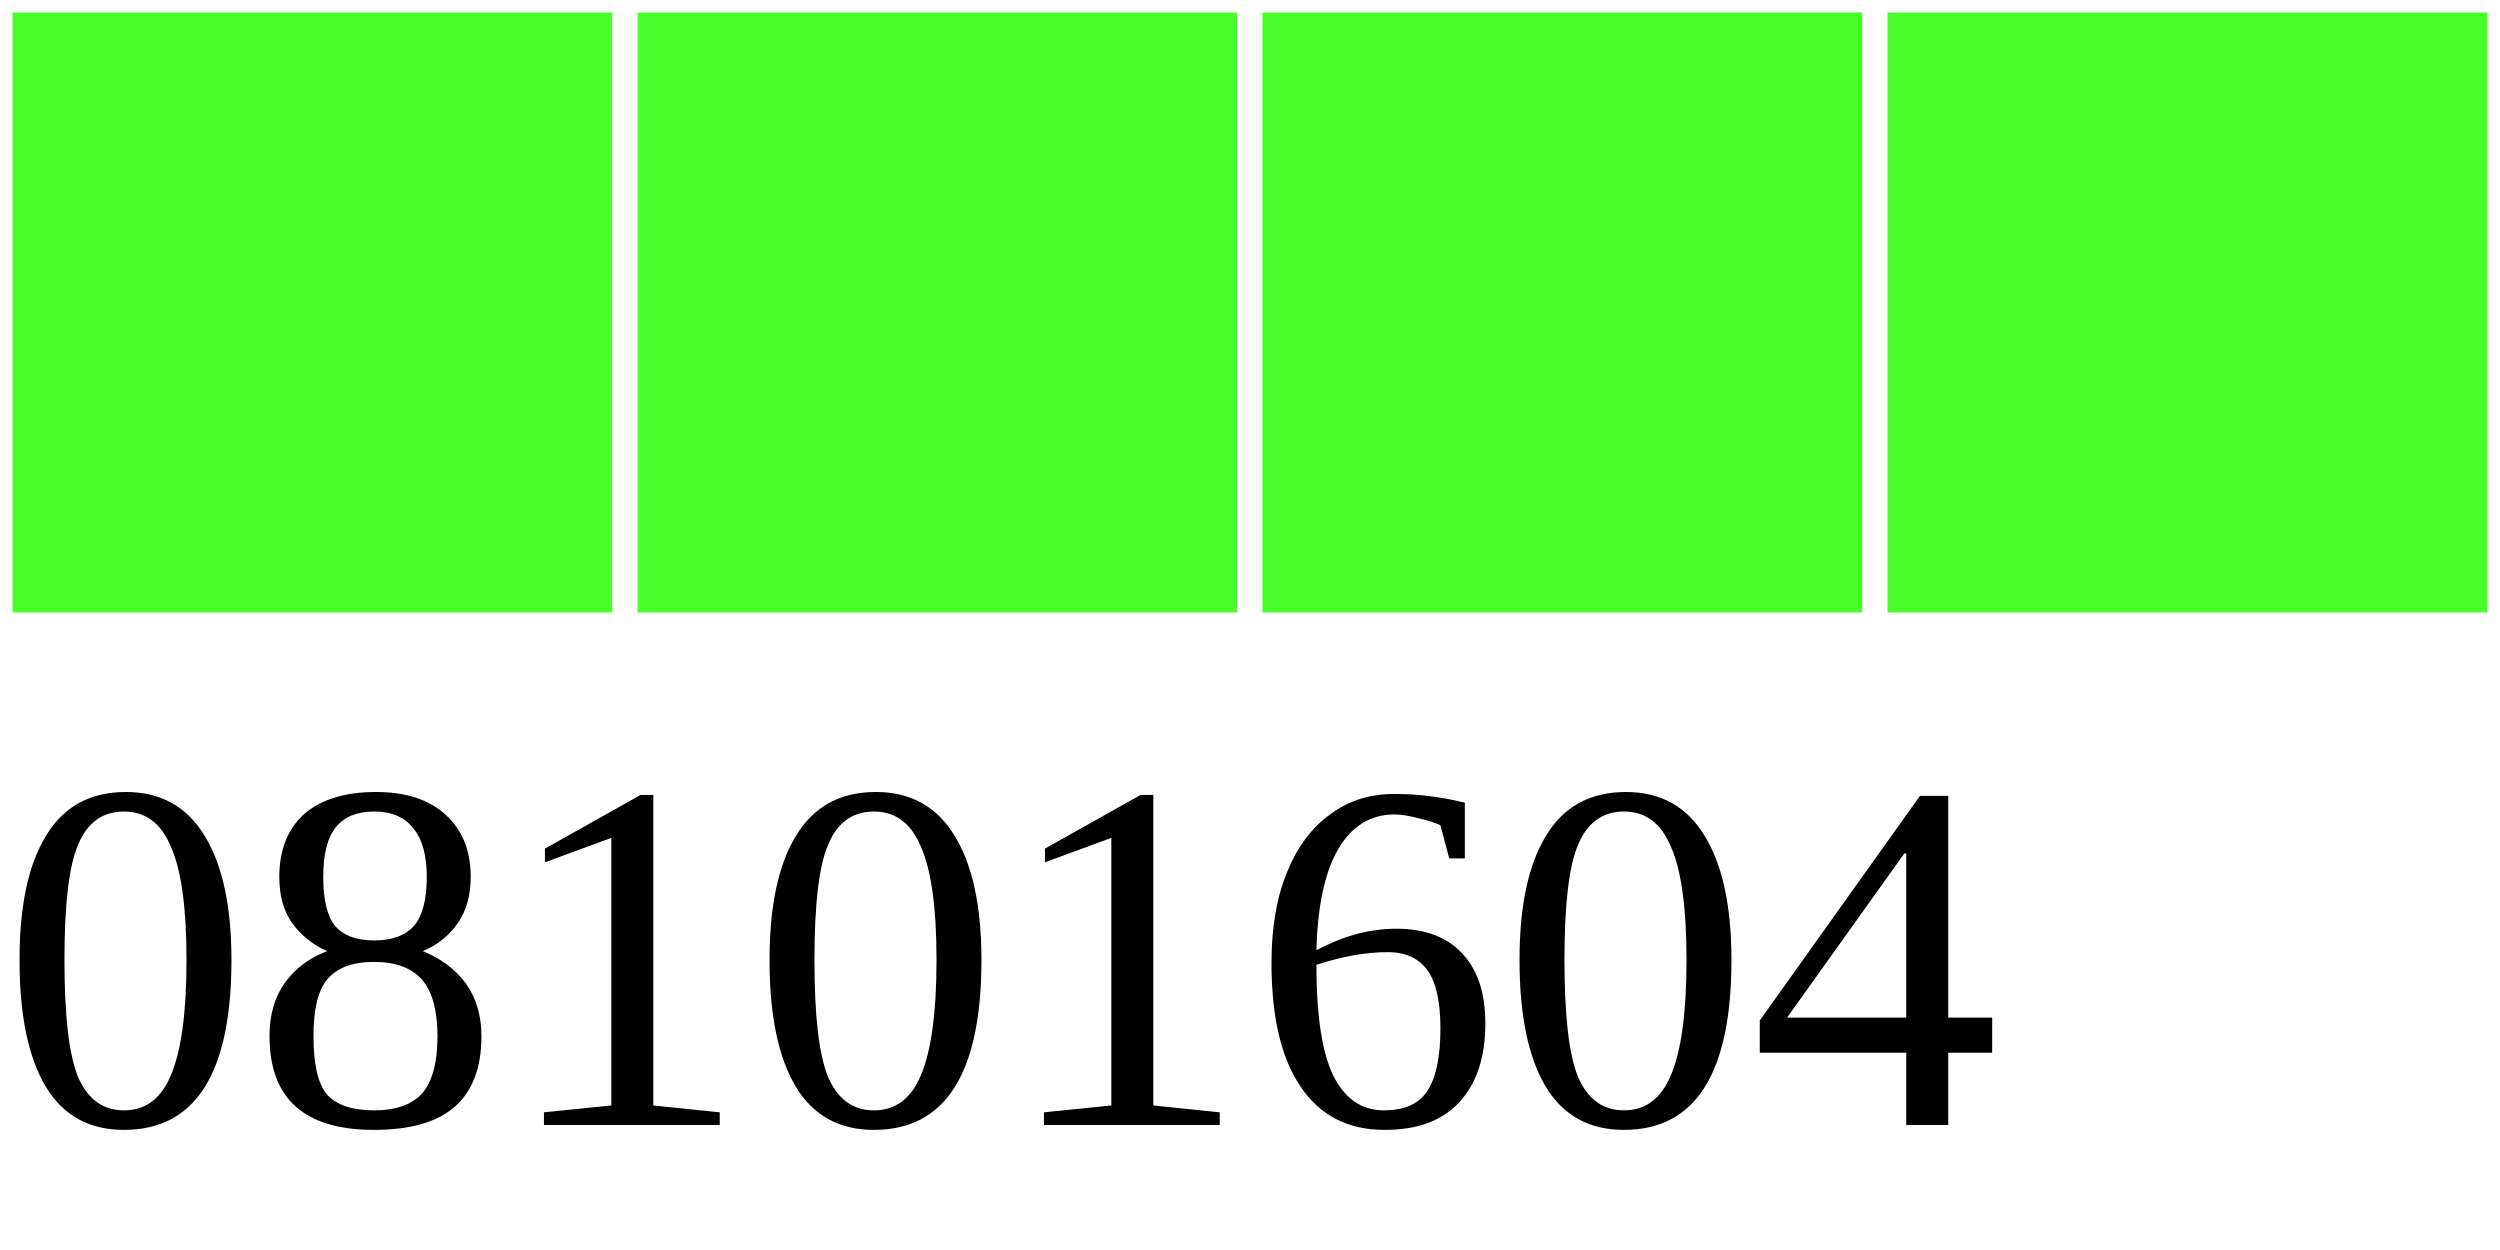
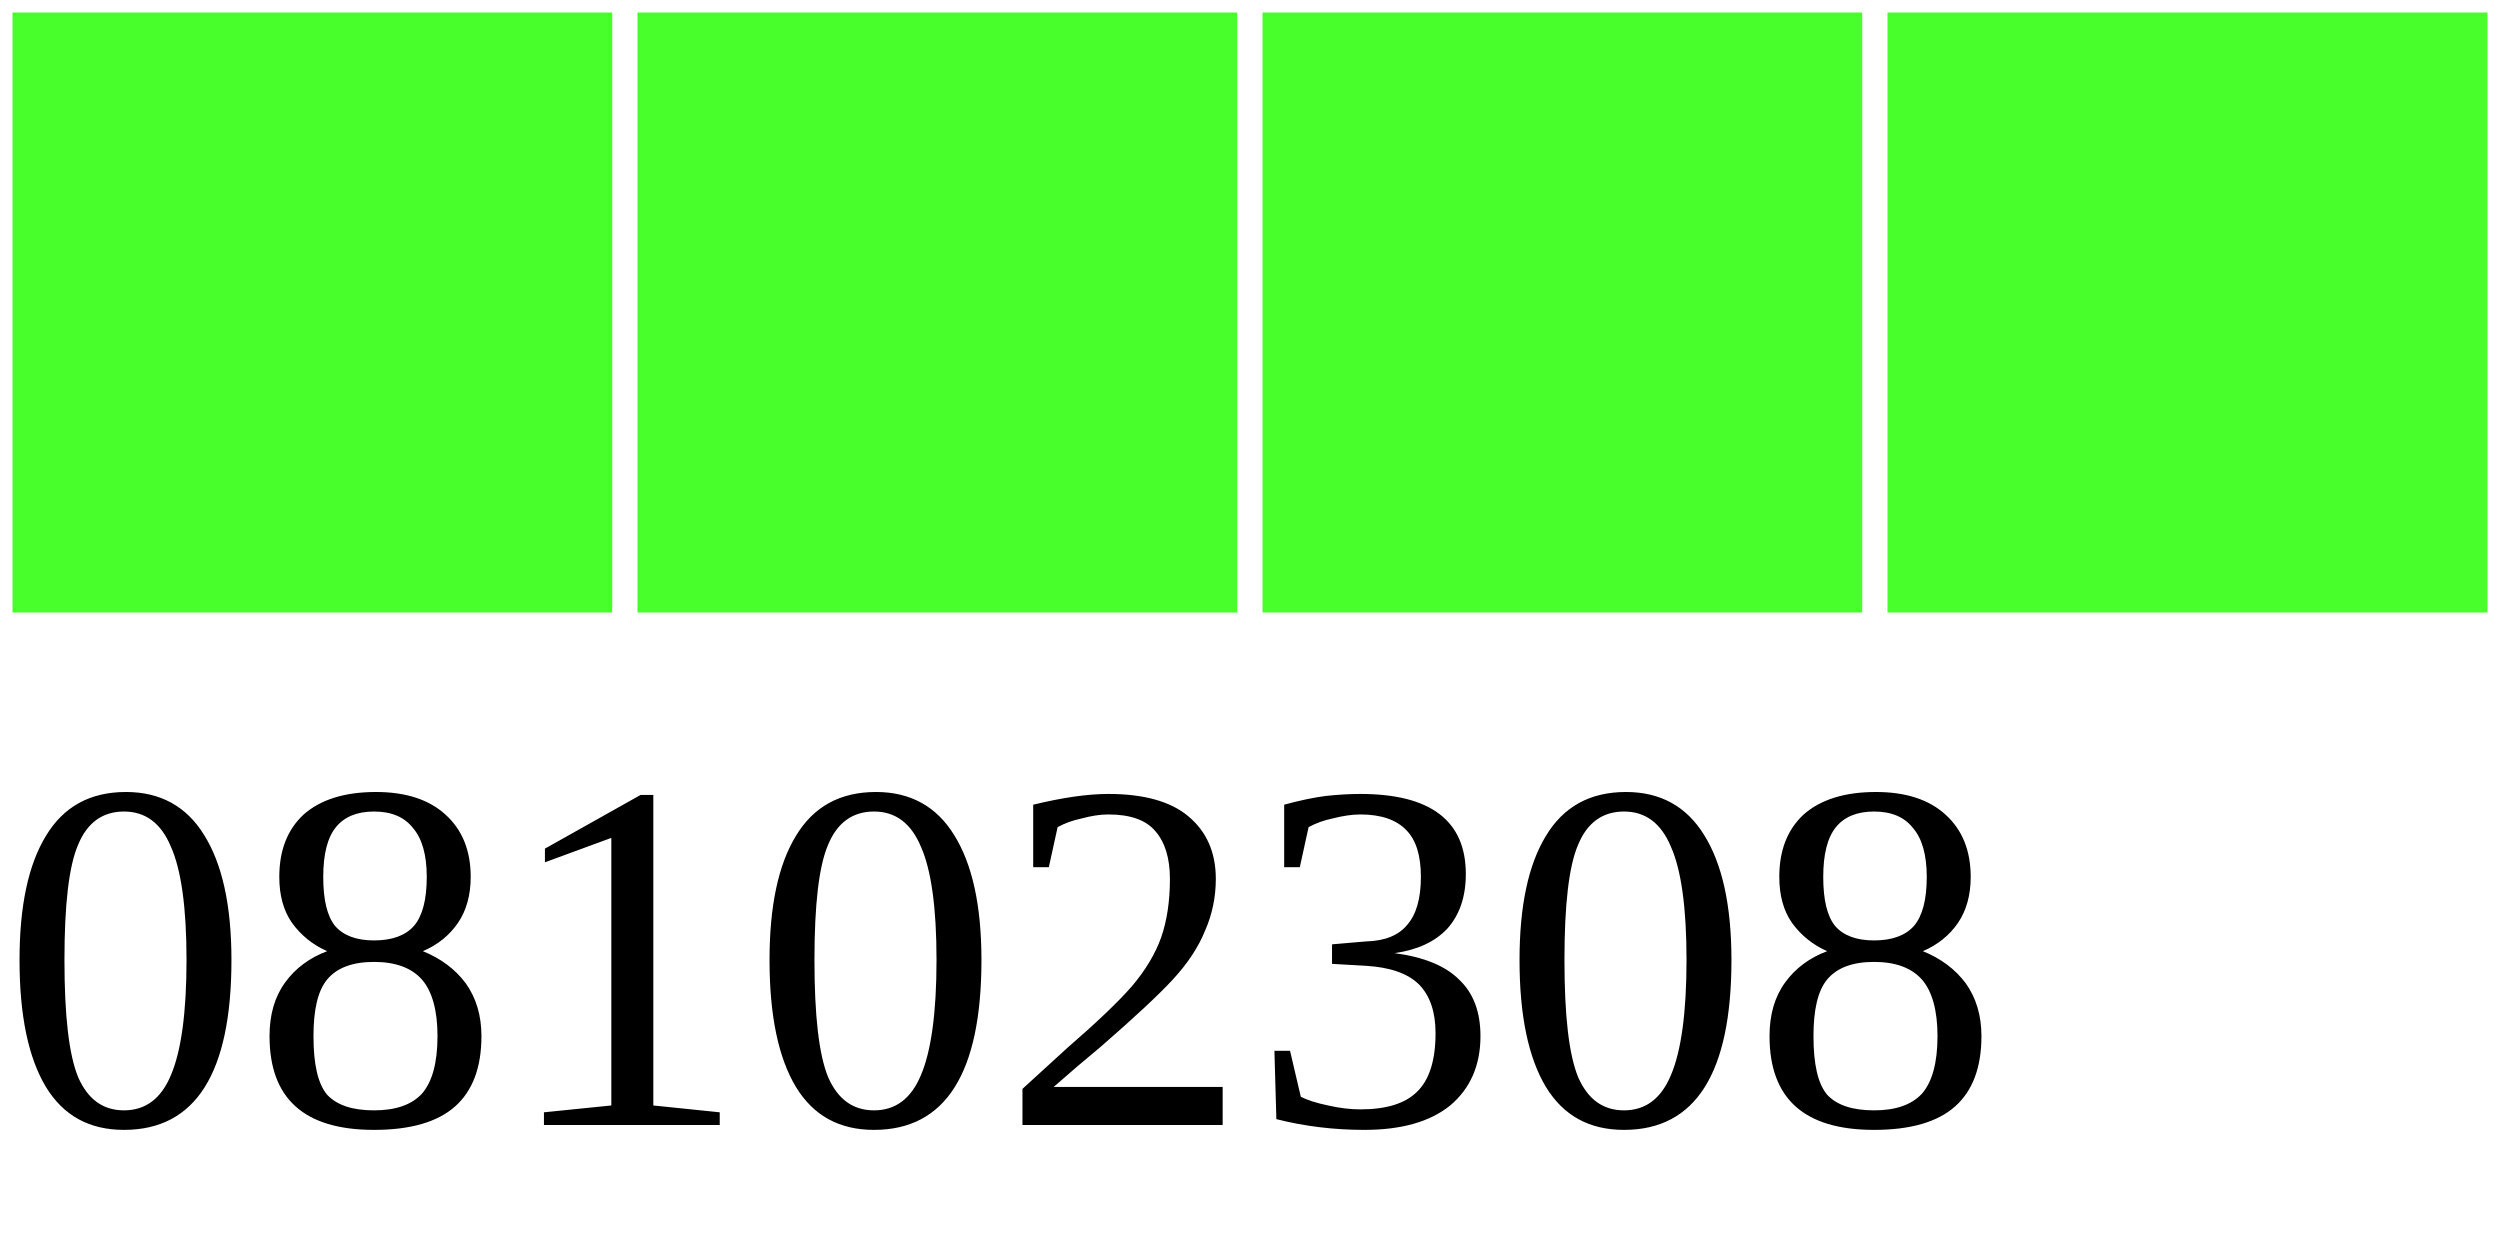
<svg xmlns="http://www.w3.org/2000/svg" width="40" height="20">
  <g>
    <rect width="10" height="10" style="fill:#48FF2C;stroke-width:0.4;stroke:rgb(255,255,255)" x="0" />
    <rect width="10" height="10" style="fill:#48FF2C;stroke-width:0.4;stroke:rgb(255,255,255)" x="10" />
    <rect width="10" height="10" style="fill:#48FF2C;stroke-width:0.4;stroke:rgb(255,255,255)" x="20" />
    <rect width="10" height="10" style="fill:#48FF2C;stroke-width:0.4;stroke:rgb(255,255,255)" x="30" />
-     <text x="0" y="18" fill="black" font-size="8">08101604</text>
+     <text x="0" y="18" fill="black" font-size="8">08102308</text>
  </g>
</svg>
